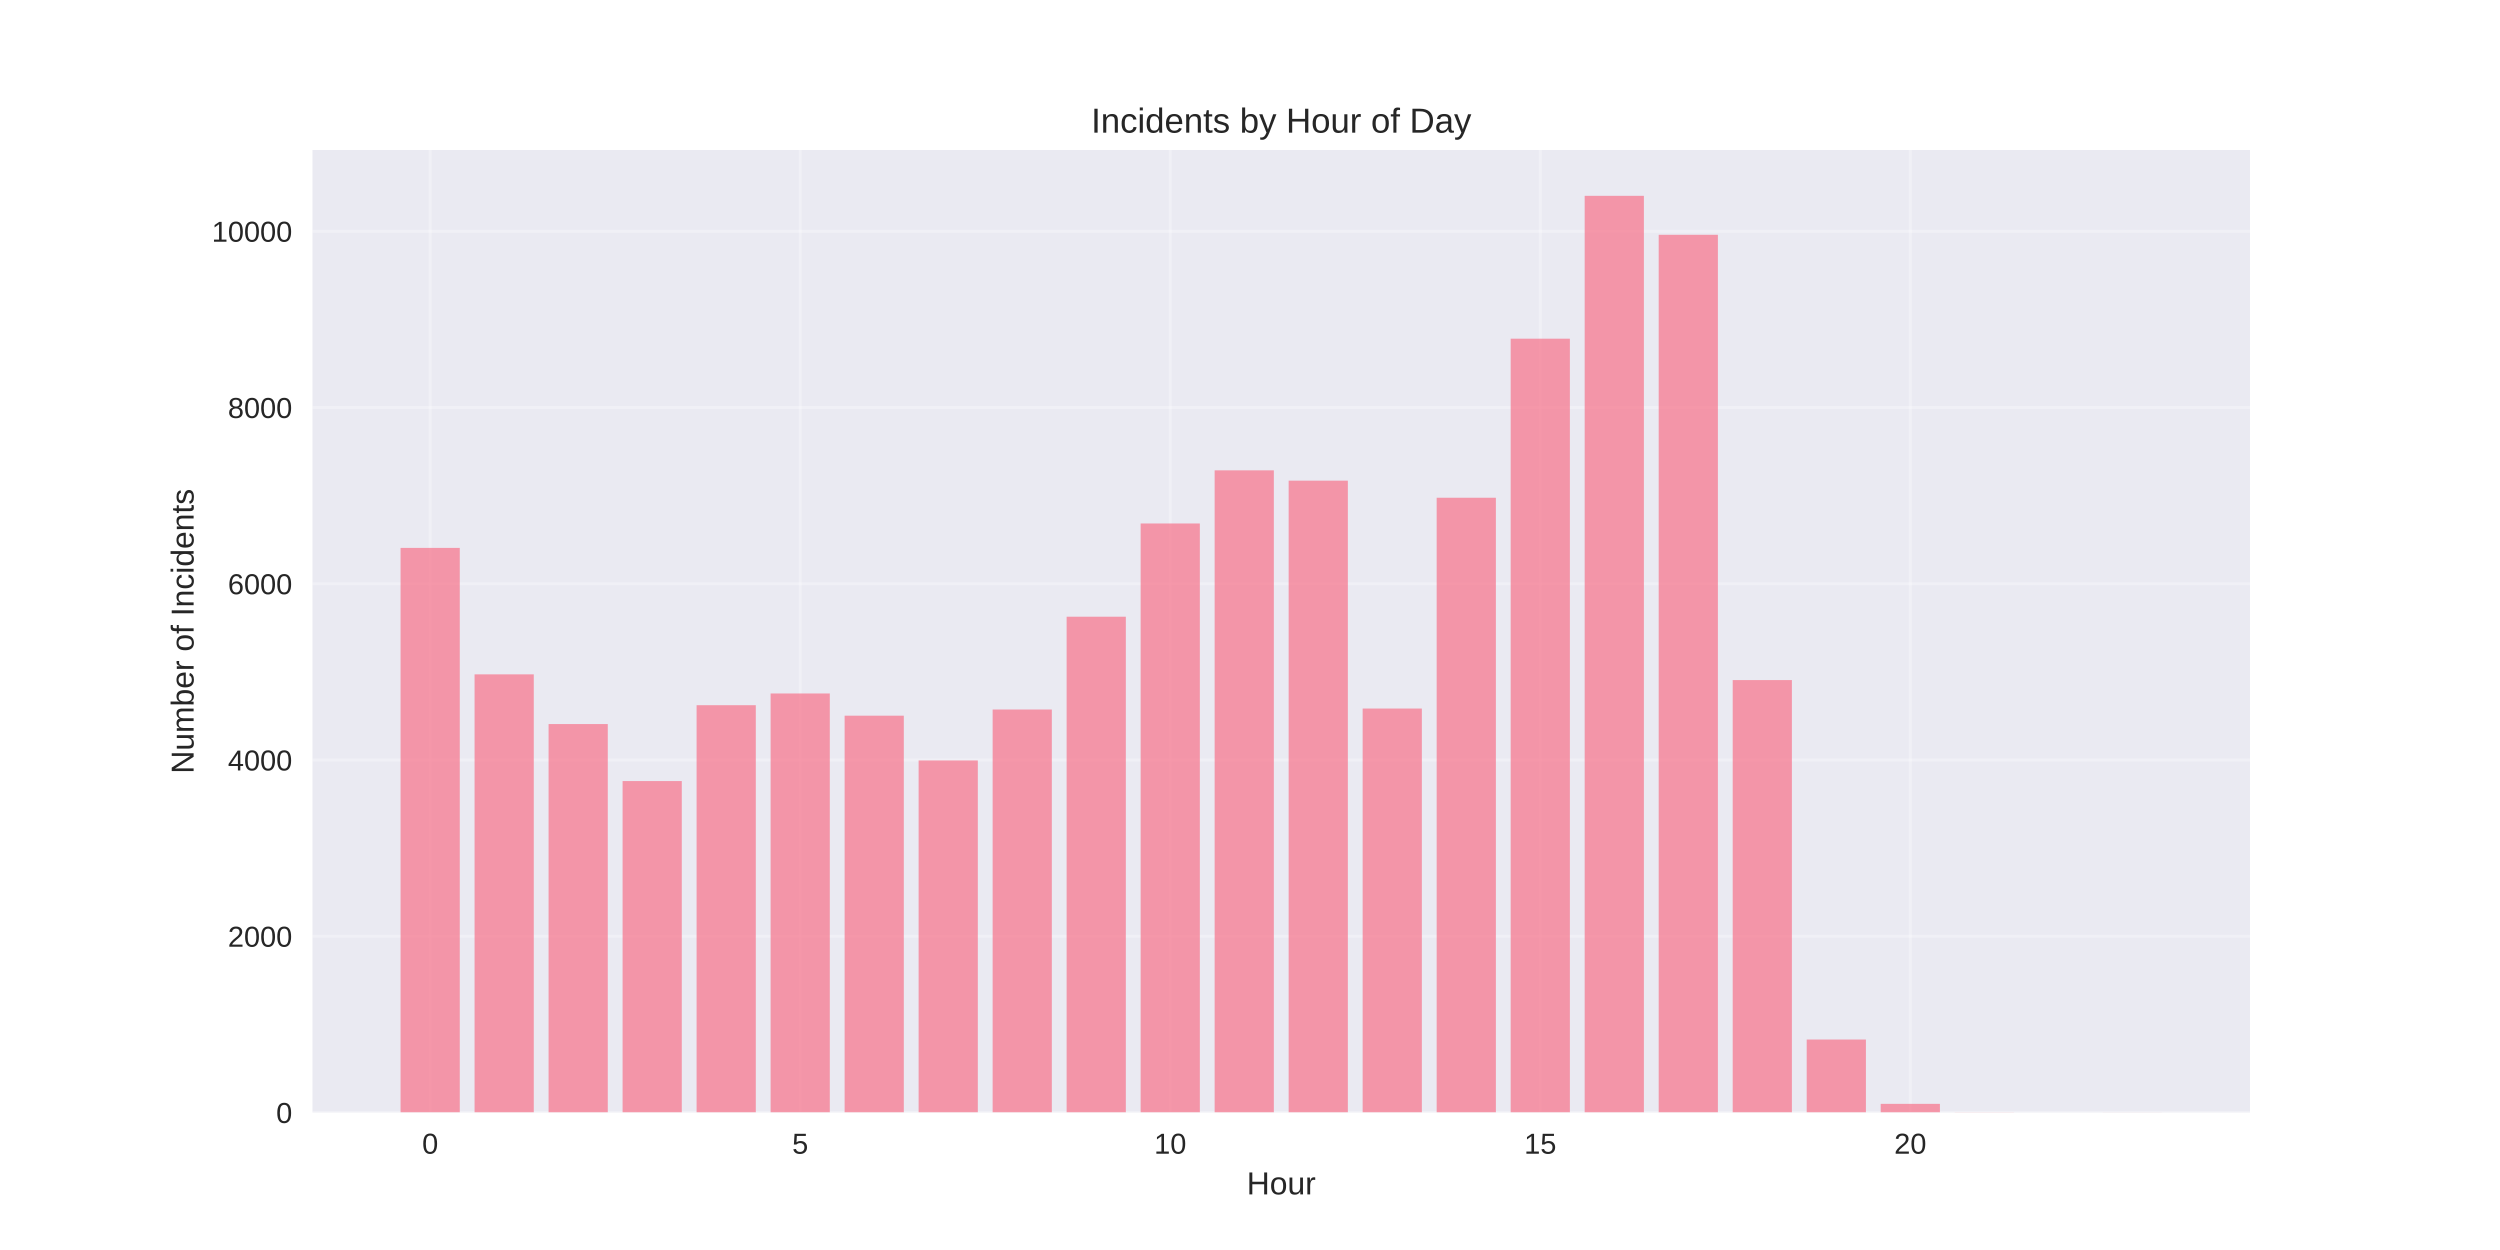
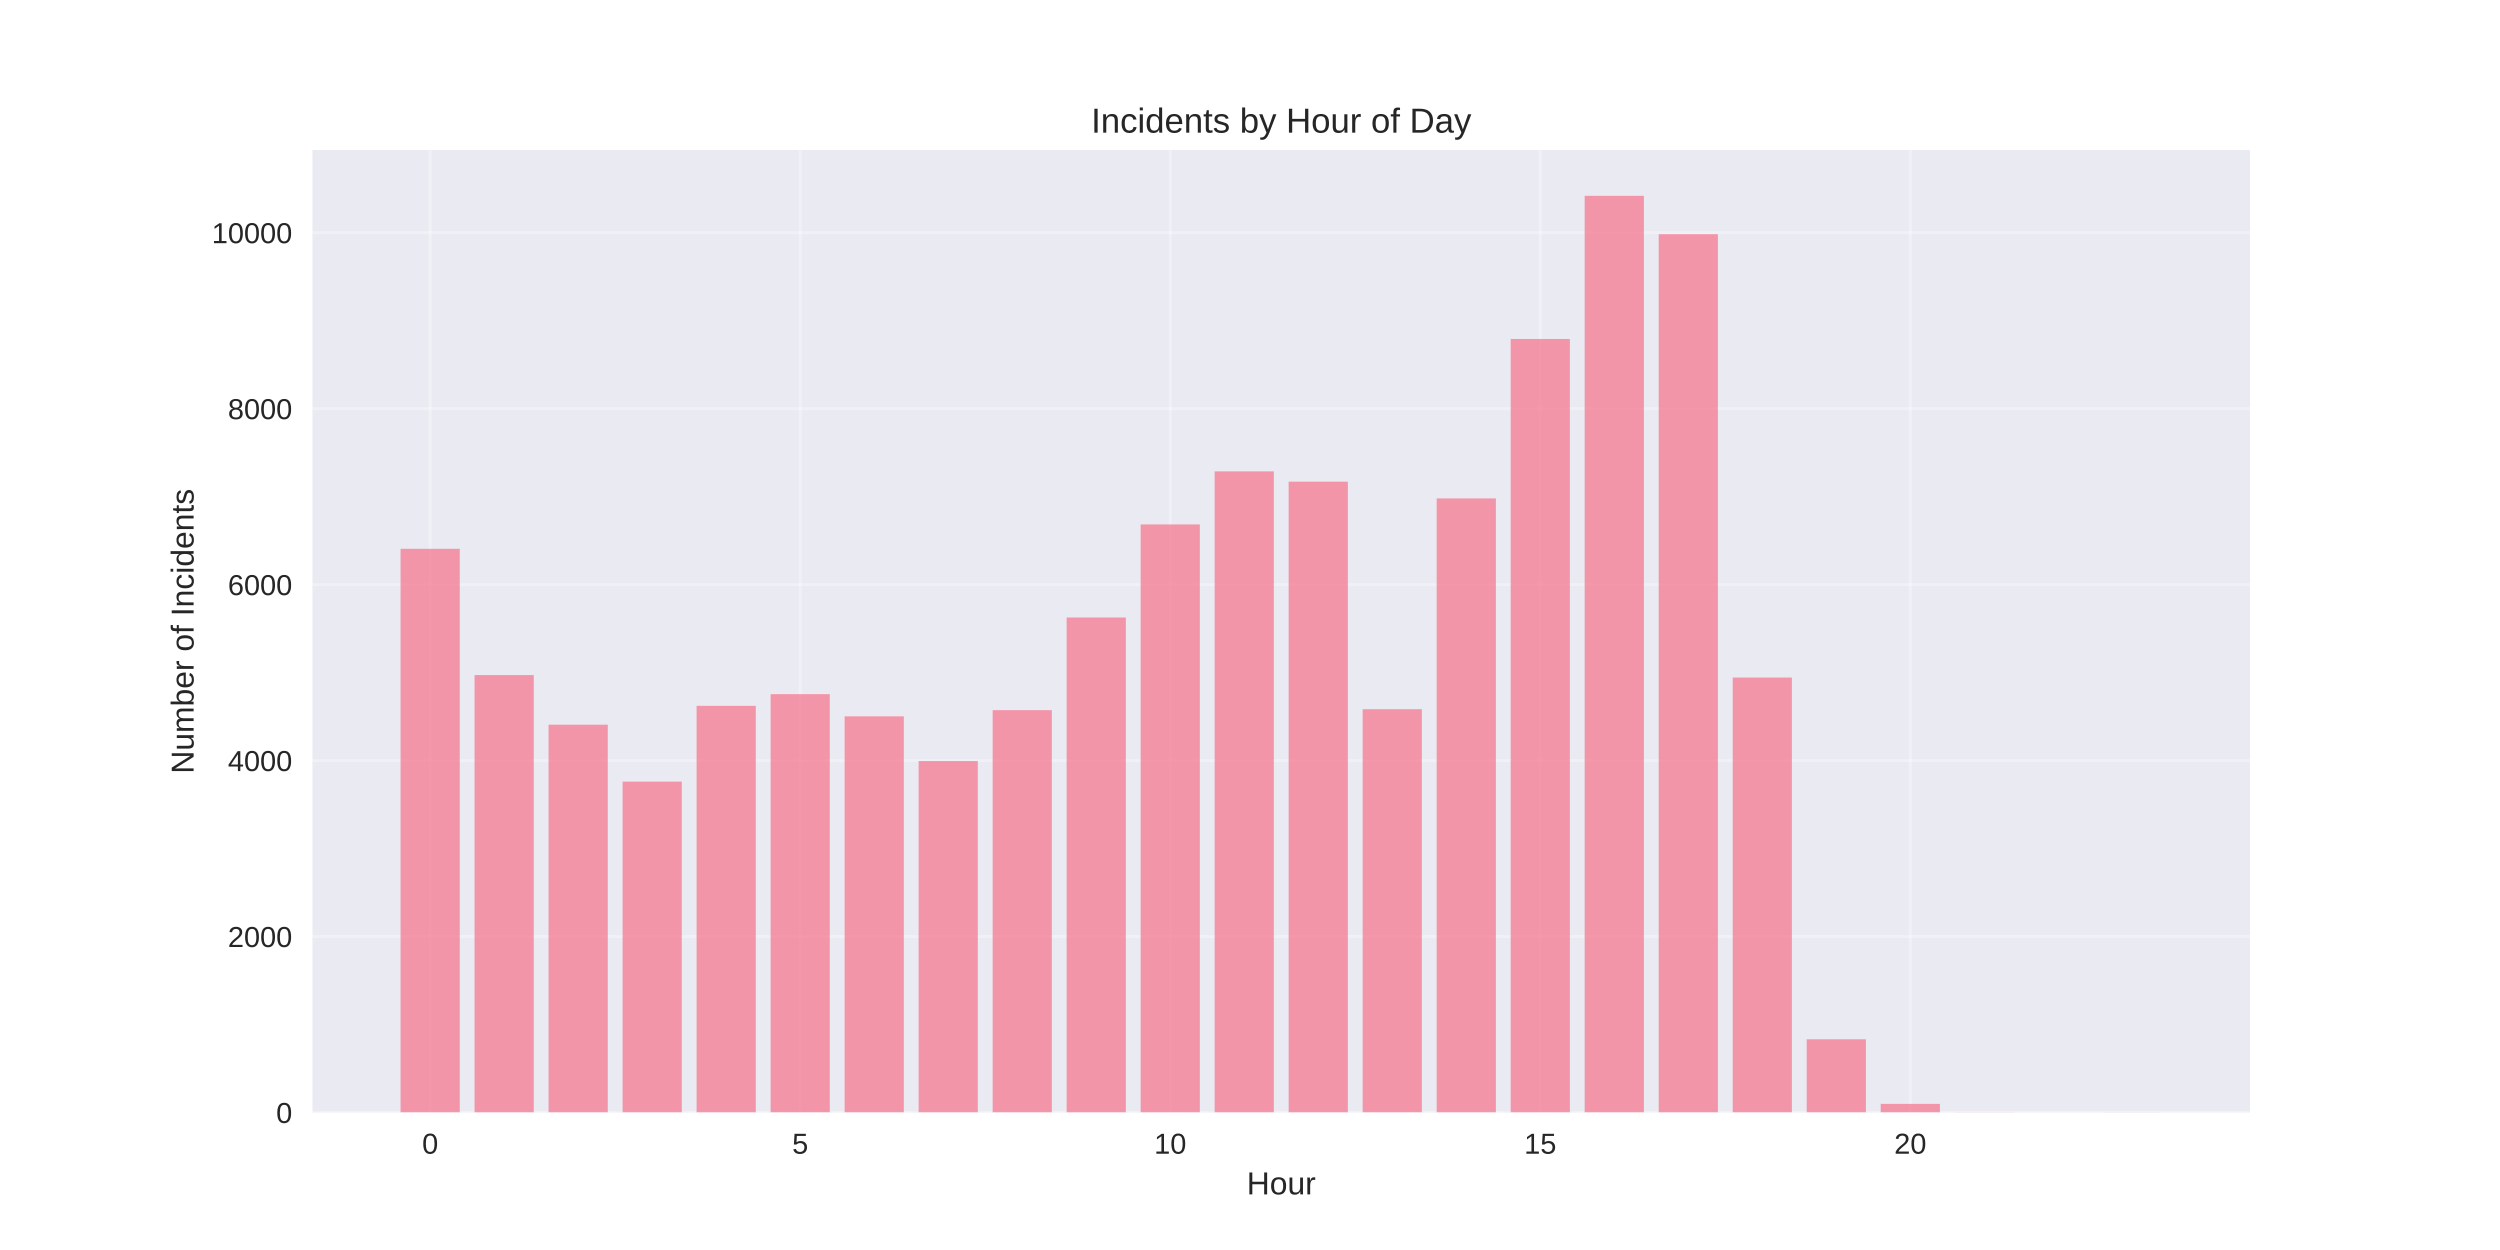
<svg xmlns="http://www.w3.org/2000/svg" width="864pt" height="432pt" viewBox="0 0 864 432" version="1.1">
  <defs>
    <style type="text/css">*{stroke-linejoin: round; stroke-linecap: butt}</style>
  </defs>
  <g id="figure_1">
    <g id="patch_1">
      <path d="M 0 432  L 864 432  L 864 0  L 0 0  z " style="fill: #ffffff" />
    </g>
    <g id="axes_1">
      <g id="patch_2">
        <path d="M 108 384.48  L 777.6 384.48  L 777.6 51.84  L 108 51.84  z " style="fill: #eaeaf2" />
      </g>
      <g id="matplotlib.axis_1">
        <g id="xtick_1">
          <g id="line2d_1">
-             <path d="M 148.667 384.48  L 148.667 51.84  " clip-path="url(#pb613b2ea33)" style="fill: none; stroke: #ffffff; stroke-opacity: 0.3; stroke-linecap: round" />
+             <path d="M 148.667 384.48  L 148.667 51.84  " clip-path="url(#p5151343ff2)" style="fill: none; stroke: #ffffff; stroke-opacity: 0.3; stroke-linecap: round" />
          </g>
          <g id="line2d_2" />
          <g id="text_1">
            <text style="fill: #262626; font: 10px 'Arial', 'Liberation Sans', 'DejaVu Sans', 'Bitstream Vera Sans', sans-serif; text-anchor: middle" x="148.667" y="398.727" transform="rotate(-0 148.6671 398.7269)">0</text>
          </g>
        </g>
        <g id="xtick_2">
          <g id="line2d_3">
-             <path d="M 276.551 384.48  L 276.551 51.84  " clip-path="url(#pb613b2ea33)" style="fill: none; stroke: #ffffff; stroke-opacity: 0.3; stroke-linecap: round" />
+             <path d="M 276.551 384.48  L 276.551 51.84  " clip-path="url(#p5151343ff2)" style="fill: none; stroke: #ffffff; stroke-opacity: 0.3; stroke-linecap: round" />
          </g>
          <g id="line2d_4" />
          <g id="text_2">
            <text style="fill: #262626; font: 10px 'Arial', 'Liberation Sans', 'DejaVu Sans', 'Bitstream Vera Sans', sans-serif; text-anchor: middle" x="276.551" y="398.727" transform="rotate(-0 276.551 398.7269)">5</text>
          </g>
        </g>
        <g id="xtick_3">
          <g id="line2d_5">
-             <path d="M 404.435 384.48  L 404.435 51.84  " clip-path="url(#pb613b2ea33)" style="fill: none; stroke: #ffffff; stroke-opacity: 0.3; stroke-linecap: round" />
+             <path d="M 404.435 384.48  L 404.435 51.84  " clip-path="url(#p5151343ff2)" style="fill: none; stroke: #ffffff; stroke-opacity: 0.3; stroke-linecap: round" />
          </g>
          <g id="line2d_6" />
          <g id="text_3">
            <text style="fill: #262626; font: 10px 'Arial', 'Liberation Sans', 'DejaVu Sans', 'Bitstream Vera Sans', sans-serif; text-anchor: middle" x="404.435" y="398.727" transform="rotate(-0 404.4348 398.7269)">10</text>
          </g>
        </g>
        <g id="xtick_4">
          <g id="line2d_7">
-             <path d="M 532.319 384.48  L 532.319 51.84  " clip-path="url(#pb613b2ea33)" style="fill: none; stroke: #ffffff; stroke-opacity: 0.3; stroke-linecap: round" />
+             <path d="M 532.319 384.48  L 532.319 51.84  " clip-path="url(#p5151343ff2)" style="fill: none; stroke: #ffffff; stroke-opacity: 0.3; stroke-linecap: round" />
          </g>
          <g id="line2d_8" />
          <g id="text_4">
            <text style="fill: #262626; font: 10px 'Arial', 'Liberation Sans', 'DejaVu Sans', 'Bitstream Vera Sans', sans-serif; text-anchor: middle" x="532.319" y="398.727" transform="rotate(-0 532.3187 398.7269)">15</text>
          </g>
        </g>
        <g id="xtick_5">
          <g id="line2d_9">
-             <path d="M 660.203 384.48  L 660.203 51.84  " clip-path="url(#pb613b2ea33)" style="fill: none; stroke: #ffffff; stroke-opacity: 0.3; stroke-linecap: round" />
+             <path d="M 660.203 384.48  L 660.203 51.84  " clip-path="url(#p5151343ff2)" style="fill: none; stroke: #ffffff; stroke-opacity: 0.3; stroke-linecap: round" />
          </g>
          <g id="line2d_10" />
          <g id="text_5">
            <text style="fill: #262626; font: 10px 'Arial', 'Liberation Sans', 'DejaVu Sans', 'Bitstream Vera Sans', sans-serif; text-anchor: middle" x="660.203" y="398.727" transform="rotate(-0 660.2026 398.7269)">20</text>
          </g>
        </g>
        <g id="text_6">
          <text style="fill: #262626; font: 11px 'Arial', 'Liberation Sans', 'DejaVu Sans', 'Bitstream Vera Sans', sans-serif; text-anchor: middle" x="442.8" y="412.773" transform="rotate(-0 442.8 412.7734)">Hour</text>
        </g>
      </g>
      <g id="matplotlib.axis_2">
        <g id="ytick_1">
          <g id="line2d_11">
-             <path d="M 108 384.48  L 777.6 384.48  " clip-path="url(#pb613b2ea33)" style="fill: none; stroke: #ffffff; stroke-opacity: 0.3; stroke-linecap: round" />
+             <path d="M 108 384.48  L 777.6 384.48  " clip-path="url(#p5151343ff2)" style="fill: none; stroke: #ffffff; stroke-opacity: 0.3; stroke-linecap: round" />
          </g>
          <g id="line2d_12" />
          <g id="text_7">
            <text style="fill: #262626; font: 10px 'Arial', 'Liberation Sans', 'DejaVu Sans', 'Bitstream Vera Sans', sans-serif; text-anchor: end" x="101" y="388.103" transform="rotate(-0 101 388.1034)">0</text>
          </g>
        </g>
        <g id="ytick_2">
          <g id="line2d_13">
-             <path d="M 108 323.569  L 777.6 323.569  " clip-path="url(#pb613b2ea33)" style="fill: none; stroke: #ffffff; stroke-opacity: 0.3; stroke-linecap: round" />
+             <path d="M 108 323.668  L 777.6 323.668  " clip-path="url(#p5151343ff2)" style="fill: none; stroke: #ffffff; stroke-opacity: 0.3; stroke-linecap: round" />
          </g>
          <g id="line2d_14" />
          <g id="text_8">
-             <text style="fill: #262626; font: 10px 'Arial', 'Liberation Sans', 'DejaVu Sans', 'Bitstream Vera Sans', sans-serif; text-anchor: end" x="101" y="327.192" transform="rotate(-0 101 327.1921)">2000</text>
+             <text style="fill: #262626; font: 10px 'Arial', 'Liberation Sans', 'DejaVu Sans', 'Bitstream Vera Sans', sans-serif; text-anchor: end" x="101" y="327.291" transform="rotate(-0 101 327.2915)">2000</text>
          </g>
        </g>
        <g id="ytick_3">
          <g id="line2d_15">
-             <path d="M 108 262.657  L 777.6 262.657  " clip-path="url(#pb613b2ea33)" style="fill: none; stroke: #ffffff; stroke-opacity: 0.3; stroke-linecap: round" />
+             <path d="M 108 262.856  L 777.6 262.856  " clip-path="url(#p5151343ff2)" style="fill: none; stroke: #ffffff; stroke-opacity: 0.3; stroke-linecap: round" />
          </g>
          <g id="line2d_16" />
          <g id="text_9">
-             <text style="fill: #262626; font: 10px 'Arial', 'Liberation Sans', 'DejaVu Sans', 'Bitstream Vera Sans', sans-serif; text-anchor: end" x="101" y="266.281" transform="rotate(-0 101 266.2807)">4000</text>
+             <text style="fill: #262626; font: 10px 'Arial', 'Liberation Sans', 'DejaVu Sans', 'Bitstream Vera Sans', sans-serif; text-anchor: end" x="101" y="266.479" transform="rotate(-0 101 266.4795)">4000</text>
          </g>
        </g>
        <g id="ytick_4">
          <g id="line2d_17">
-             <path d="M 108 201.746  L 777.6 201.746  " clip-path="url(#pb613b2ea33)" style="fill: none; stroke: #ffffff; stroke-opacity: 0.3; stroke-linecap: round" />
+             <path d="M 108 202.044  L 777.6 202.044  " clip-path="url(#p5151343ff2)" style="fill: none; stroke: #ffffff; stroke-opacity: 0.3; stroke-linecap: round" />
          </g>
          <g id="line2d_18" />
          <g id="text_10">
-             <text style="fill: #262626; font: 10px 'Arial', 'Liberation Sans', 'DejaVu Sans', 'Bitstream Vera Sans', sans-serif; text-anchor: end" x="101" y="205.369" transform="rotate(-0 101 205.3693)">6000</text>
+             <text style="fill: #262626; font: 10px 'Arial', 'Liberation Sans', 'DejaVu Sans', 'Bitstream Vera Sans', sans-serif; text-anchor: end" x="101" y="205.668" transform="rotate(-0 101 205.6675)">6000</text>
          </g>
        </g>
        <g id="ytick_5">
          <g id="line2d_19">
-             <path d="M 108 140.835  L 777.6 140.835  " clip-path="url(#pb613b2ea33)" style="fill: none; stroke: #ffffff; stroke-opacity: 0.3; stroke-linecap: round" />
+             <path d="M 108 141.232  L 777.6 141.232  " clip-path="url(#p5151343ff2)" style="fill: none; stroke: #ffffff; stroke-opacity: 0.3; stroke-linecap: round" />
          </g>
          <g id="line2d_20" />
          <g id="text_11">
-             <text style="fill: #262626; font: 10px 'Arial', 'Liberation Sans', 'DejaVu Sans', 'Bitstream Vera Sans', sans-serif; text-anchor: end" x="101" y="144.458" transform="rotate(-0 101 144.458)">8000</text>
+             <text style="fill: #262626; font: 10px 'Arial', 'Liberation Sans', 'DejaVu Sans', 'Bitstream Vera Sans', sans-serif; text-anchor: end" x="101" y="144.856" transform="rotate(-0 101 144.8555)">8000</text>
          </g>
        </g>
        <g id="ytick_6">
          <g id="line2d_21">
-             <path d="M 108 79.923  L 777.6 79.923  " clip-path="url(#pb613b2ea33)" style="fill: none; stroke: #ffffff; stroke-opacity: 0.3; stroke-linecap: round" />
+             <path d="M 108 80.42  L 777.6 80.42  " clip-path="url(#p5151343ff2)" style="fill: none; stroke: #ffffff; stroke-opacity: 0.3; stroke-linecap: round" />
          </g>
          <g id="line2d_22" />
          <g id="text_12">
-             <text style="fill: #262626; font: 10px 'Arial', 'Liberation Sans', 'DejaVu Sans', 'Bitstream Vera Sans', sans-serif; text-anchor: end" x="101" y="83.547" transform="rotate(-0 101 83.54662)">10000</text>
+             <text style="fill: #262626; font: 10px 'Arial', 'Liberation Sans', 'DejaVu Sans', 'Bitstream Vera Sans', sans-serif; text-anchor: end" x="101" y="84.044" transform="rotate(-0 101 84.04355)">10000</text>
          </g>
        </g>
        <g id="text_13">
          <text style="fill: #262626; font: 11px 'Arial', 'Liberation Sans', 'DejaVu Sans', 'Bitstream Vera Sans', sans-serif; text-anchor: middle" x="66.913" y="218.16" transform="rotate(-90 66.91281 218.16)">Number of Incidents</text>
        </g>
      </g>
      <g id="patch_3">
-         <path d="M 138.436 384.48  L 158.898 384.48  L 158.898 189.35  L 138.436 189.35  z " clip-path="url(#pb613b2ea33)" style="fill: #f77189; opacity: 0.7" />
+         <path d="M 138.436 384.48  L 158.898 384.48  L 158.898 189.669  L 138.436 189.669  z " clip-path="url(#p5151343ff2)" style="fill: #f77189; opacity: 0.7" />
      </g>
      <g id="patch_4">
-         <path d="M 164.013 384.48  L 184.475 384.48  L 184.475 233.054  L 164.013 233.054  z " clip-path="url(#pb613b2ea33)" style="fill: #f77189; opacity: 0.7" />
+         <path d="M 164.013 384.48  L 184.475 384.48  L 184.475 233.301  L 164.013 233.301  z " clip-path="url(#p5151343ff2)" style="fill: #f77189; opacity: 0.7" />
      </g>
      <g id="patch_5">
-         <path d="M 189.59 384.48  L 210.051 384.48  L 210.051 250.231  L 189.59 250.231  z " clip-path="url(#pb613b2ea33)" style="fill: #f77189; opacity: 0.7" />
+         <path d="M 189.59 384.48  L 210.051 384.48  L 210.051 250.45  L 189.59 250.45  z " clip-path="url(#p5151343ff2)" style="fill: #f77189; opacity: 0.7" />
      </g>
      <g id="patch_6">
-         <path d="M 215.167 384.48  L 235.628 384.48  L 235.628 269.936  L 215.167 269.936  z " clip-path="url(#pb613b2ea33)" style="fill: #f77189; opacity: 0.7" />
+         <path d="M 215.167 384.48  L 235.628 384.48  L 235.628 270.123  L 215.167 270.123  z " clip-path="url(#p5151343ff2)" style="fill: #f77189; opacity: 0.7" />
      </g>
      <g id="patch_7">
-         <path d="M 240.743 384.48  L 261.205 384.48  L 261.205 243.714  L 240.743 243.714  z " clip-path="url(#pb613b2ea33)" style="fill: #f77189; opacity: 0.7" />
+         <path d="M 240.743 384.48  L 261.205 384.48  L 261.205 243.944  L 240.743 243.944  z " clip-path="url(#p5151343ff2)" style="fill: #f77189; opacity: 0.7" />
      </g>
      <g id="patch_8">
-         <path d="M 266.32 384.48  L 286.782 384.48  L 286.782 239.663  L 266.32 239.663  z " clip-path="url(#pb613b2ea33)" style="fill: #f77189; opacity: 0.7" />
+         <path d="M 266.32 384.48  L 286.782 384.48  L 286.782 239.9  L 266.32 239.9  z " clip-path="url(#p5151343ff2)" style="fill: #f77189; opacity: 0.7" />
      </g>
      <g id="patch_9">
-         <path d="M 291.897 384.48  L 312.358 384.48  L 312.358 247.338  L 291.897 247.338  z " clip-path="url(#pb613b2ea33)" style="fill: #f77189; opacity: 0.7" />
+         <path d="M 291.897 384.48  L 312.358 384.48  L 312.358 247.562  L 291.897 247.562  z " clip-path="url(#p5151343ff2)" style="fill: #f77189; opacity: 0.7" />
      </g>
      <g id="patch_10">
-         <path d="M 317.474 384.48  L 337.935 384.48  L 337.935 262.81  L 317.474 262.81  z " clip-path="url(#pb613b2ea33)" style="fill: #f77189; opacity: 0.7" />
+         <path d="M 317.474 384.48  L 337.935 384.48  L 337.935 263.008  L 317.474 263.008  z " clip-path="url(#p5151343ff2)" style="fill: #f77189; opacity: 0.7" />
      </g>
      <g id="patch_11">
-         <path d="M 343.051 384.48  L 363.512 384.48  L 363.512 245.206  L 343.051 245.206  z " clip-path="url(#pb613b2ea33)" style="fill: #f77189; opacity: 0.7" />
+         <path d="M 343.051 384.48  L 363.512 384.48  L 363.512 245.433  L 343.051 245.433  z " clip-path="url(#p5151343ff2)" style="fill: #f77189; opacity: 0.7" />
      </g>
      <g id="patch_12">
-         <path d="M 368.627 384.48  L 389.089 384.48  L 389.089 213.136  L 368.627 213.136  z " clip-path="url(#pb613b2ea33)" style="fill: #f77189; opacity: 0.7" />
+         <path d="M 368.627 384.48  L 389.089 384.48  L 389.089 213.416  L 368.627 213.416  z " clip-path="url(#p5151343ff2)" style="fill: #f77189; opacity: 0.7" />
      </g>
      <g id="patch_13">
-         <path d="M 394.204 384.48  L 414.666 384.48  L 414.666 180.914  L 394.204 180.914  z " clip-path="url(#pb613b2ea33)" style="fill: #f77189; opacity: 0.7" />
+         <path d="M 394.204 384.48  L 414.666 384.48  L 414.666 181.246  L 394.204 181.246  z " clip-path="url(#p5151343ff2)" style="fill: #f77189; opacity: 0.7" />
      </g>
      <g id="patch_14">
-         <path d="M 419.781 384.48  L 440.242 384.48  L 440.242 162.549  L 419.781 162.549  z " clip-path="url(#pb613b2ea33)" style="fill: #f77189; opacity: 0.7" />
+         <path d="M 419.781 384.48  L 440.242 384.48  L 440.242 162.912  L 419.781 162.912  z " clip-path="url(#p5151343ff2)" style="fill: #f77189; opacity: 0.7" />
      </g>
      <g id="patch_15">
-         <path d="M 445.358 384.48  L 465.819 384.48  L 465.819 166.113  L 445.358 166.113  z " clip-path="url(#pb613b2ea33)" style="fill: #f77189; opacity: 0.7" />
+         <path d="M 445.358 384.48  L 465.819 384.48  L 465.819 166.469  L 445.358 166.469  z " clip-path="url(#p5151343ff2)" style="fill: #f77189; opacity: 0.7" />
      </g>
      <g id="patch_16">
-         <path d="M 470.934 384.48  L 491.396 384.48  L 491.396 244.871  L 470.934 244.871  z " clip-path="url(#pb613b2ea33)" style="fill: #f77189; opacity: 0.7" />
+         <path d="M 470.934 384.48  L 491.396 384.48  L 491.396 245.099  L 470.934 245.099  z " clip-path="url(#p5151343ff2)" style="fill: #f77189; opacity: 0.7" />
      </g>
      <g id="patch_17">
-         <path d="M 496.511 384.48  L 516.973 384.48  L 516.973 172.021  L 496.511 172.021  z " clip-path="url(#pb613b2ea33)" style="fill: #f77189; opacity: 0.7" />
+         <path d="M 496.511 384.48  L 516.973 384.48  L 516.973 172.246  L 496.511 172.246  z " clip-path="url(#p5151343ff2)" style="fill: #f77189; opacity: 0.7" />
      </g>
      <g id="patch_18">
-         <path d="M 522.088 384.48  L 542.549 384.48  L 542.549 117.049  L 522.088 117.049  z " clip-path="url(#pb613b2ea33)" style="fill: #f77189; opacity: 0.7" />
+         <path d="M 522.088 384.48  L 542.549 384.48  L 542.549 117.151  L 522.088 117.151  z " clip-path="url(#p5151343ff2)" style="fill: #f77189; opacity: 0.7" />
      </g>
      <g id="patch_19">
-         <path d="M 547.665 384.48  L 568.126 384.48  L 568.126 67.68  L 547.665 67.68  z " clip-path="url(#pb613b2ea33)" style="fill: #f77189; opacity: 0.7" />
+         <path d="M 547.665 384.48  L 568.126 384.48  L 568.126 67.68  L 547.665 67.68  z " clip-path="url(#p5151343ff2)" style="fill: #f77189; opacity: 0.7" />
      </g>
      <g id="patch_20">
-         <path d="M 573.242 384.48  L 593.703 384.48  L 593.703 81.141  L 573.242 81.141  z " clip-path="url(#pb613b2ea33)" style="fill: #f77189; opacity: 0.7" />
+         <path d="M 573.242 384.48  L 593.703 384.48  L 593.703 80.937  L 573.242 80.937  z " clip-path="url(#p5151343ff2)" style="fill: #f77189; opacity: 0.7" />
      </g>
      <g id="patch_21">
-         <path d="M 598.818 384.48  L 619.28 384.48  L 619.28 235.034  L 598.818 235.034  z " clip-path="url(#pb613b2ea33)" style="fill: #f77189; opacity: 0.7" />
+         <path d="M 598.818 384.48  L 619.28 384.48  L 619.28 234.153  L 598.818 234.153  z " clip-path="url(#p5151343ff2)" style="fill: #f77189; opacity: 0.7" />
      </g>
      <g id="patch_22">
-         <path d="M 624.395 384.48  L 644.857 384.48  L 644.857 359.263  L 624.395 359.263  z " clip-path="url(#pb613b2ea33)" style="fill: #f77189; opacity: 0.7" />
+         <path d="M 624.395 384.48  L 644.857 384.48  L 644.857 359.182  L 624.395 359.182  z " clip-path="url(#p5151343ff2)" style="fill: #f77189; opacity: 0.7" />
      </g>
      <g id="patch_23">
-         <path d="M 649.972 384.48  L 670.433 384.48  L 670.433 381.495  L 649.972 381.495  z " clip-path="url(#pb613b2ea33)" style="fill: #f77189; opacity: 0.7" />
+         <path d="M 649.972 384.48  L 670.433 384.48  L 670.433 381.5  L 649.972 381.5  z " clip-path="url(#p5151343ff2)" style="fill: #f77189; opacity: 0.7" />
      </g>
      <g id="patch_24">
-         <path d="M 675.549 384.48  L 696.01 384.48  L 696.01 384.419  L 675.549 384.419  z " clip-path="url(#pb613b2ea33)" style="fill: #f77189; opacity: 0.7" />
+         <path d="M 675.549 384.48  L 696.01 384.48  L 696.01 384.419  L 675.549 384.419  z " clip-path="url(#p5151343ff2)" style="fill: #f77189; opacity: 0.7" />
      </g>
      <g id="patch_25">
-         <path d="M 726.702 384.48  L 747.164 384.48  L 747.164 384.45  L 726.702 384.45  z " clip-path="url(#pb613b2ea33)" style="fill: #f77189; opacity: 0.7" />
+         <path d="M 726.702 384.48  L 747.164 384.48  L 747.164 384.45  L 726.702 384.45  z " clip-path="url(#p5151343ff2)" style="fill: #f77189; opacity: 0.7" />
      </g>
      <g id="patch_26">
        <path d="M 108 384.48  L 108 51.84  " style="fill: none" />
      </g>
      <g id="patch_27">
        <path d="M 777.6 384.48  L 777.6 51.84  " style="fill: none" />
      </g>
      <g id="patch_28">
        <path d="M 108 384.48  L 777.6 384.48  " style="fill: none" />
      </g>
      <g id="patch_29">
        <path d="M 108 51.84  L 777.6 51.84  " style="fill: none" />
      </g>
      <g id="text_14">
        <text style="fill: #262626; font: 12px 'Arial', 'Liberation Sans', 'DejaVu Sans', 'Bitstream Vera Sans', sans-serif; text-anchor: middle" x="442.8" y="45.84" transform="rotate(-0 442.8 45.84)">Incidents by Hour of Day</text>
      </g>
    </g>
  </g>
  <defs>
-     <clipPath id="pb613b2ea33">
+     <clipPath id="p5151343ff2">
      <rect x="108" y="51.84" width="669.6" height="332.64" />
    </clipPath>
  </defs>
</svg>
